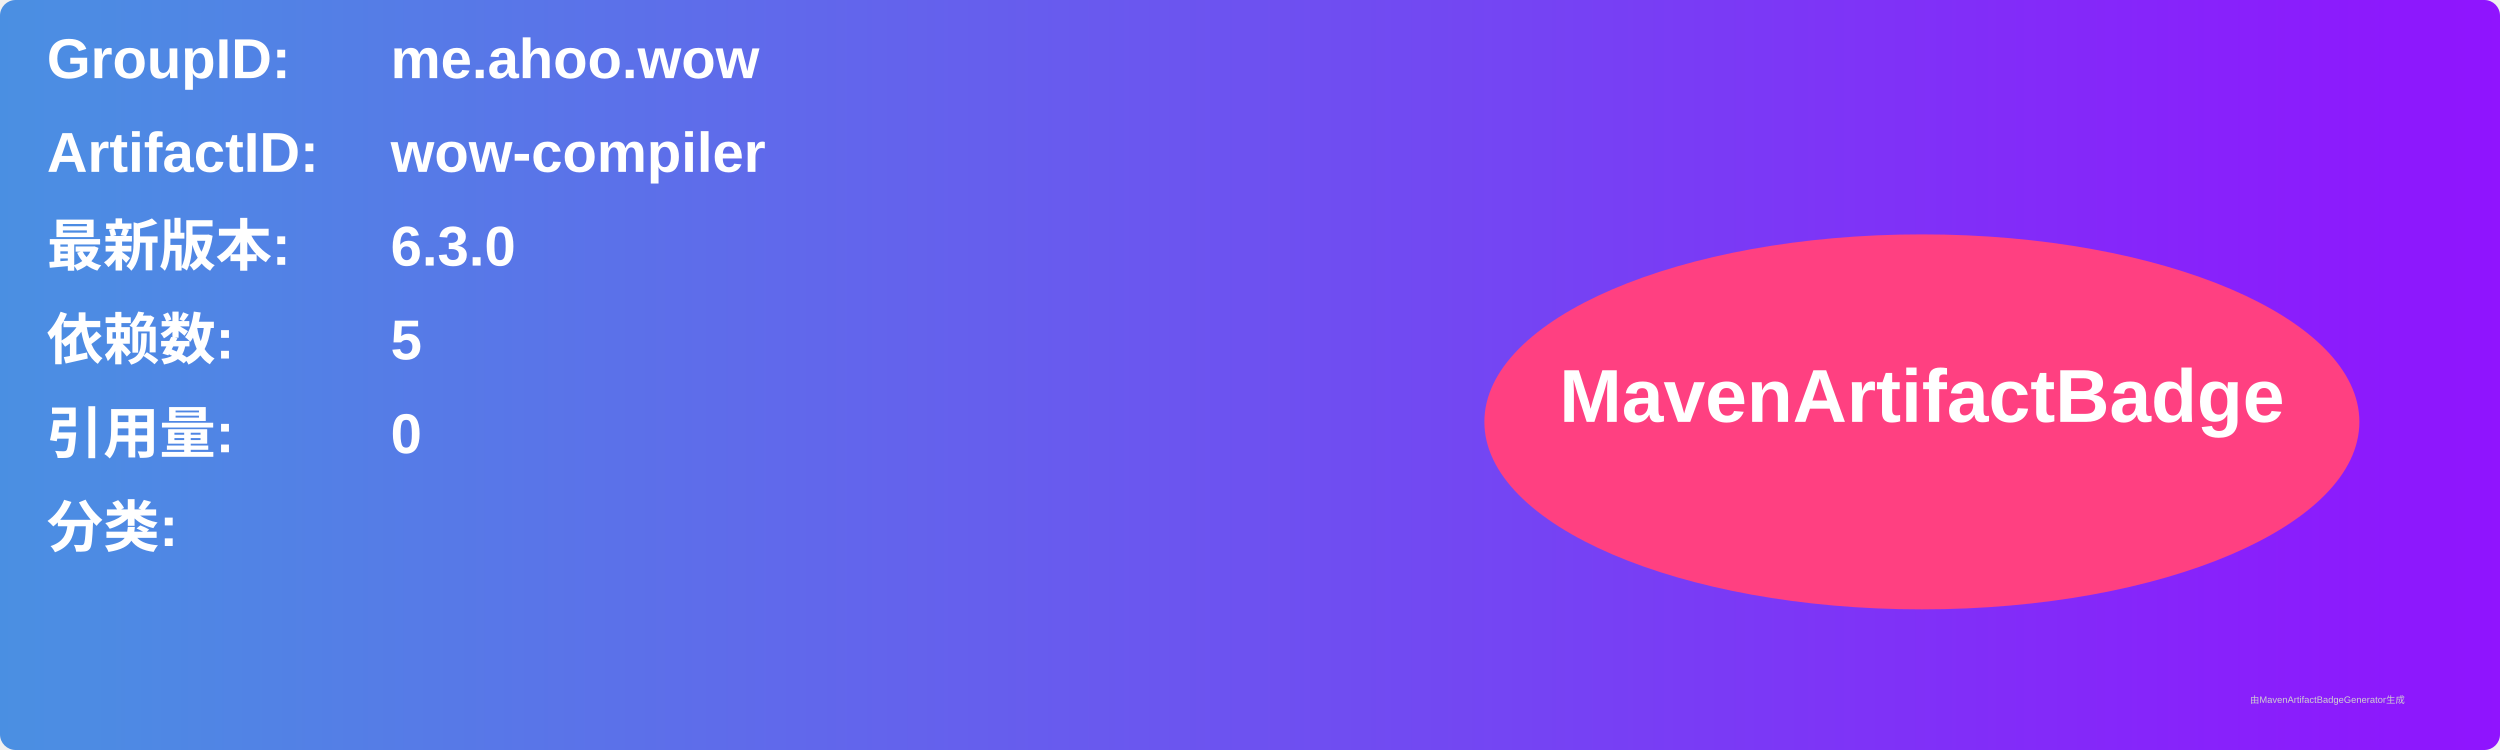
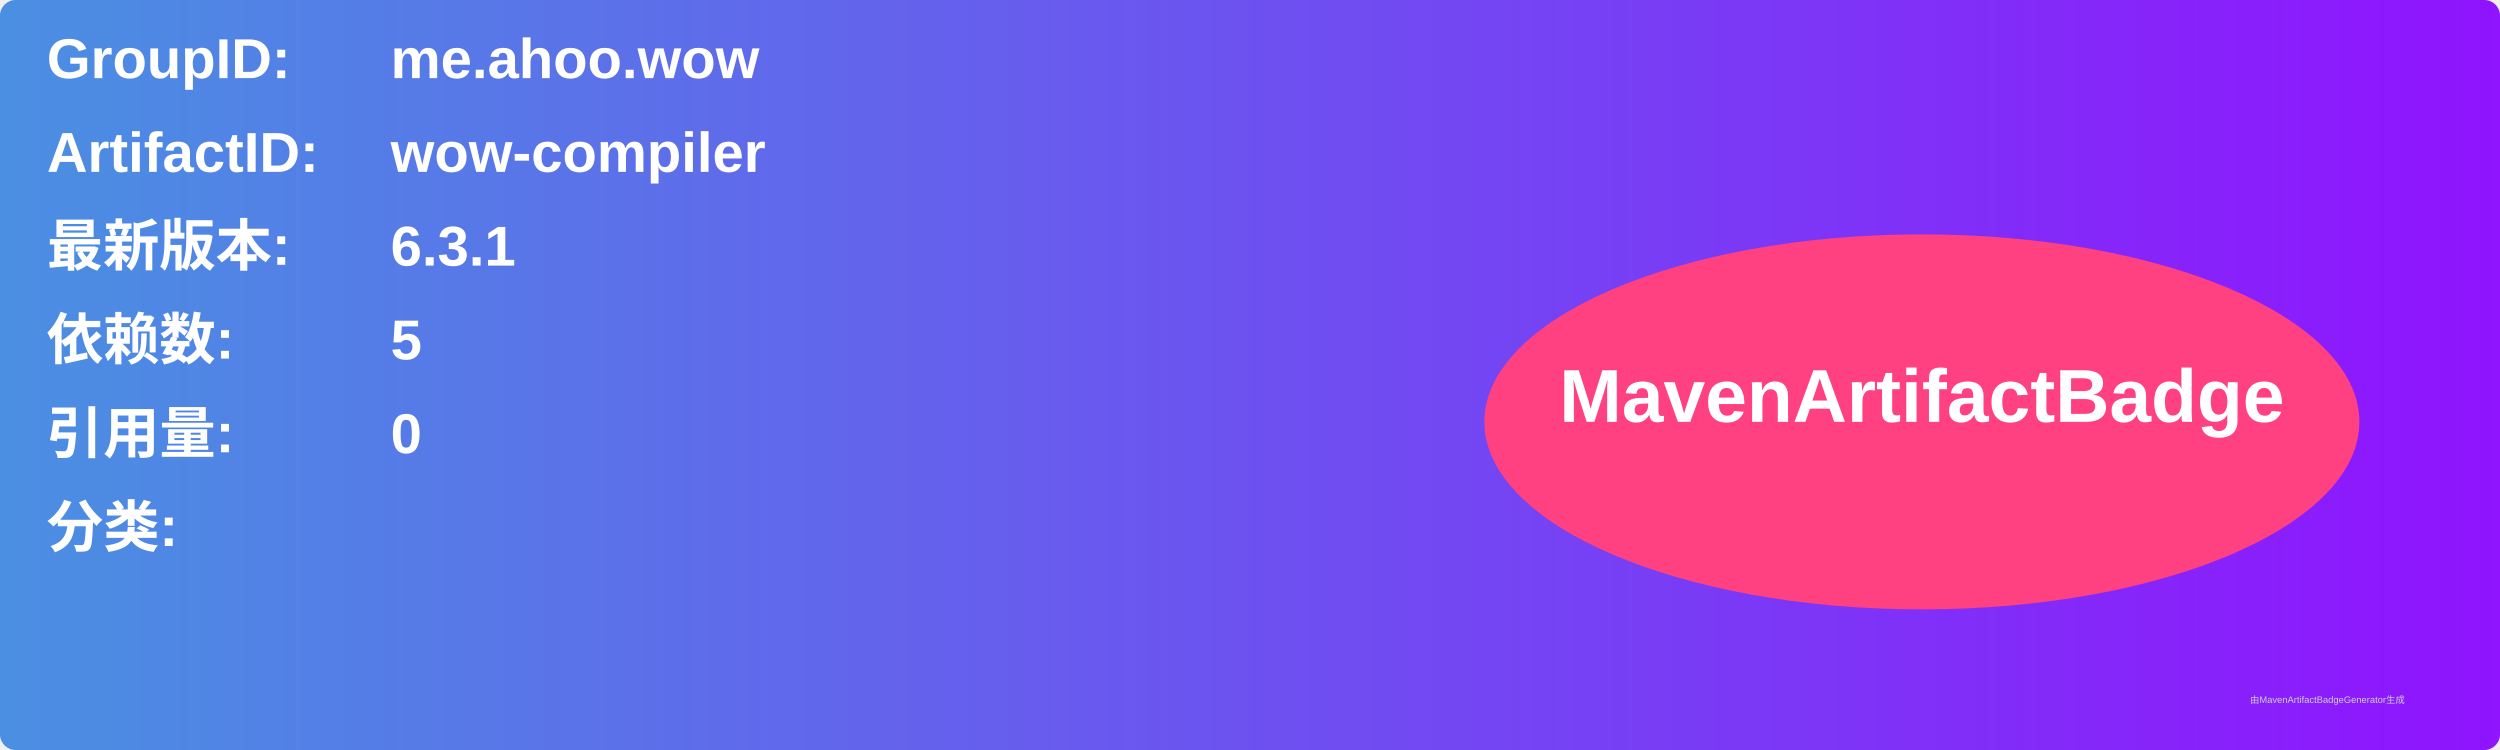
<svg xmlns="http://www.w3.org/2000/svg" width="800" height="240" viewBox="0 0 800 240">
  <linearGradient id="grad" x1="0%" y1="0%" x2="100%" y2="0%">
    <stop offset="0%" stop-color="#4a90e2" />
    <stop offset="100%" stop-color="#9013fe" />
  </linearGradient>
  <rect width="100%" height="100%" rx="5" ry="5" fill="url(#grad)" />
  <g transform="translate(15, 15)">
    <text x="0" y="10" font-family="Arial" font-size="18" fill="white" font-weight="bold" width="260">GroupID:</text>
    <text x="110" y="10" font-family="Arial" font-size="18" fill="white" font-weight="bold" width="460">me.ahoo.wow</text>
    <text x="0" y="40" font-family="Arial" font-size="18" fill="white" font-weight="bold" width="260">ArtifactID:</text>
    <text x="110" y="40" font-family="Arial" font-size="18" fill="white" font-weight="bold" width="460">wow-compiler</text>
    <text x="0" y="70" font-family="Arial" font-size="18" fill="white" font-weight="bold">最新版本:</text>
    <text x="110" y="70" font-family="Arial" font-size="18" fill="white" font-weight="bold">
-       <tspan font-weight="bold">6.3.0</tspan>
+       <tspan font-weight="bold">6.3.1</tspan>
    </text>
    <text x="0" y="100" font-family="Arial" font-size="18" fill="white" font-weight="bold">依赖数: </text>
    <text x="110" y="100" font-family="Arial" font-size="18" fill="white">
      <tspan font-weight="bold">5</tspan>
    </text>
    <text x="0" y="130" font-family="Arial" font-size="18" fill="white" font-weight="bold">引用量: </text>
    <text x="110" y="130" font-family="Arial" font-size="18" fill="white">
      <tspan font-weight="bold">0</tspan>
    </text>
    <text x="0" y="160" font-family="Arial" font-size="18" fill="white" font-weight="bold">分类:</text>
    <text x="10" y="190" font-family="Arial" font-size="10" fill="white">
      <tspan font-weight="bold" />
    </text>
    <ellipse cx="600" cy="120" rx="140" ry="60" fill="#ff4081" />
    <text x="600" y="120" text-anchor="middle" font-family="Arial" font-size="24" fill="white" font-weight="bold">MavenArtifactBadge</text>
  </g>
  <text x="720" y="225" font-family="Arial" font-size="3" fill="#d0d0d0">由MavenArtifactBadgeGenerator生成</text>
</svg>
